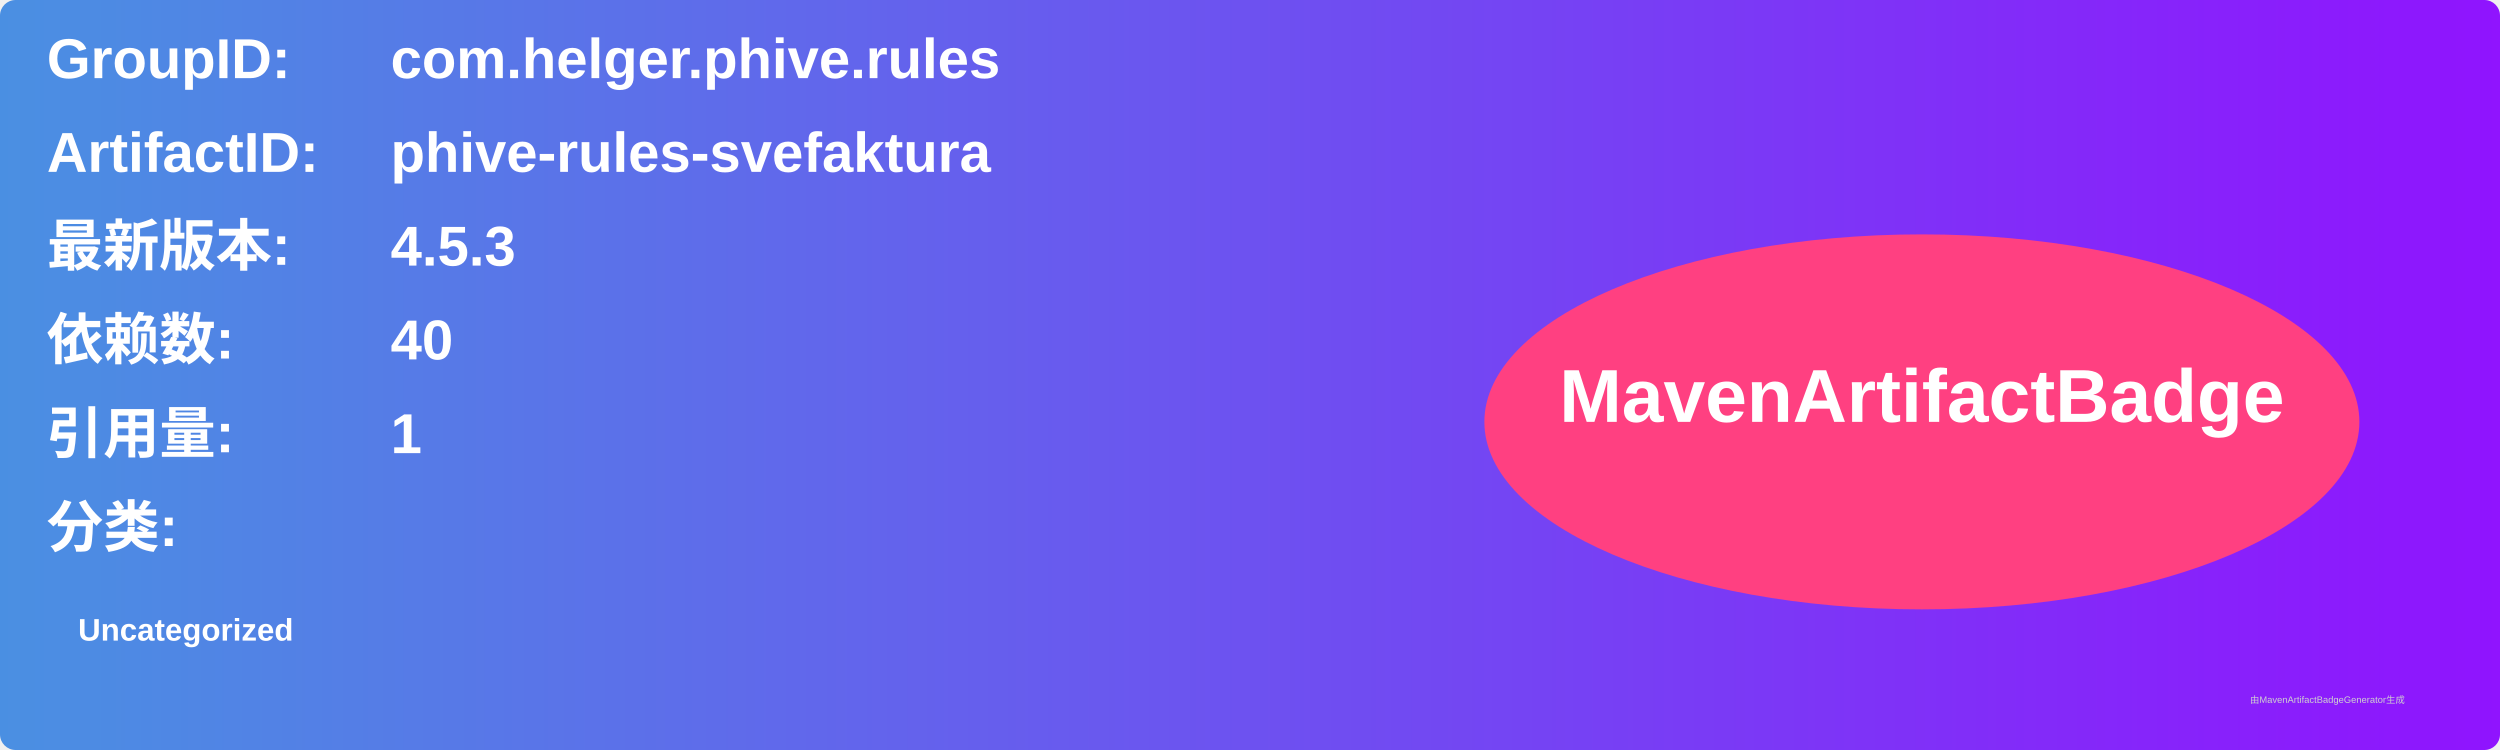
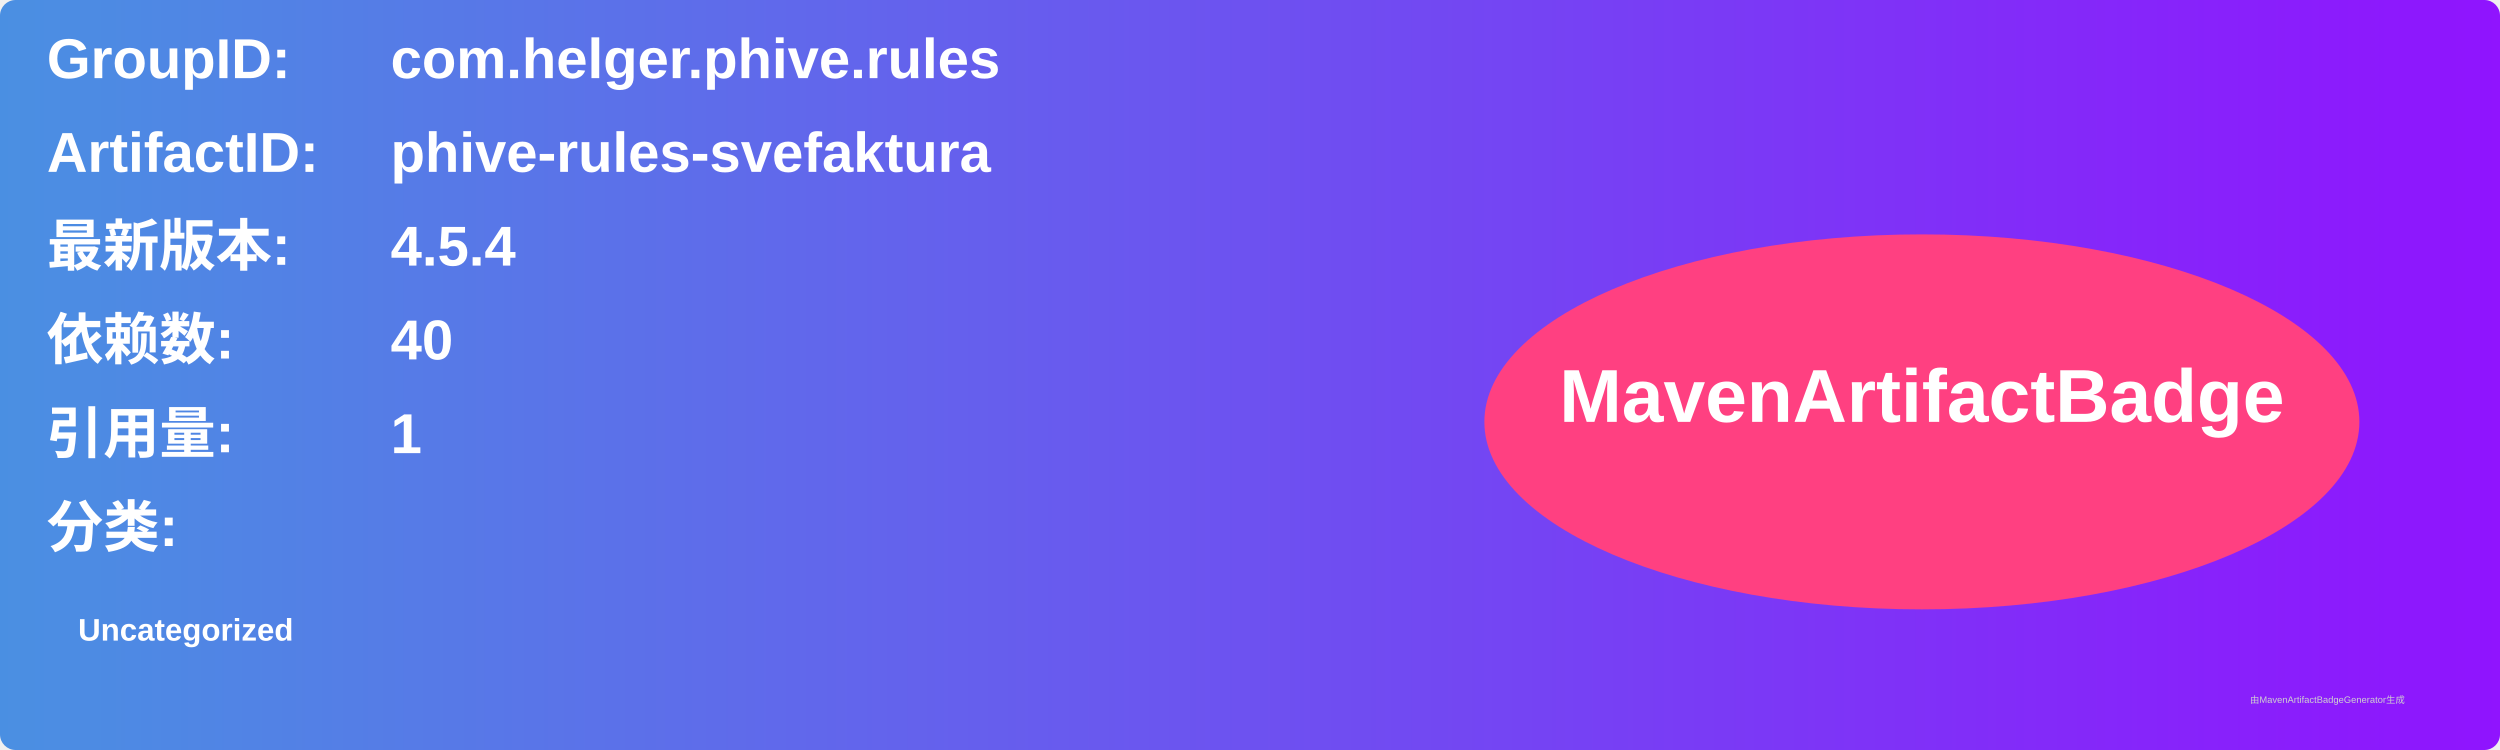
<svg xmlns="http://www.w3.org/2000/svg" width="800" height="240" viewBox="0 0 800 240">
  <linearGradient id="grad" x1="0%" y1="0%" x2="100%" y2="0%">
    <stop offset="0%" stop-color="#4a90e2" />
    <stop offset="100%" stop-color="#9013fe" />
  </linearGradient>
  <rect width="100%" height="100%" rx="5" ry="5" fill="url(#grad)" />
  <g transform="translate(15, 15)">
    <text x="0" y="10" font-family="Arial" font-size="18" fill="white" font-weight="bold" width="260">GroupID:</text>
    <text x="110" y="10" font-family="Arial" font-size="18" fill="white" font-weight="bold" width="460">com.helger.phive.rules</text>
    <text x="0" y="40" font-family="Arial" font-size="18" fill="white" font-weight="bold" width="260">ArtifactID:</text>
    <text x="110" y="40" font-family="Arial" font-size="18" fill="white" font-weight="bold" width="460">phive-rules-svefaktura</text>
    <text x="0" y="70" font-family="Arial" font-size="18" fill="white" font-weight="bold">最新版本:</text>
    <text x="110" y="70" font-family="Arial" font-size="18" fill="white" font-weight="bold">
-       <tspan font-weight="bold">4.5.3</tspan>
+       <tspan font-weight="bold">4.5.4</tspan>
    </text>
    <text x="0" y="100" font-family="Arial" font-size="18" fill="white" font-weight="bold">依赖数: </text>
    <text x="110" y="100" font-family="Arial" font-size="18" fill="white">
      <tspan font-weight="bold">40</tspan>
    </text>
    <text x="0" y="130" font-family="Arial" font-size="18" fill="white" font-weight="bold">引用量: </text>
    <text x="110" y="130" font-family="Arial" font-size="18" fill="white">
      <tspan font-weight="bold">1</tspan>
    </text>
    <text x="0" y="160" font-family="Arial" font-size="18" fill="white" font-weight="bold">分类:</text>
    <text x="10" y="190" font-family="Arial" font-size="10" fill="white">
      <tspan font-weight="bold">Uncategorized</tspan>
    </text>
    <ellipse cx="600" cy="120" rx="140" ry="60" fill="#ff4081" />
    <text x="600" y="120" text-anchor="middle" font-family="Arial" font-size="24" fill="white" font-weight="bold">MavenArtifactBadge</text>
  </g>
  <text x="720" y="225" font-family="Arial" font-size="3" fill="#d0d0d0">由MavenArtifactBadgeGenerator生成</text>
</svg>
